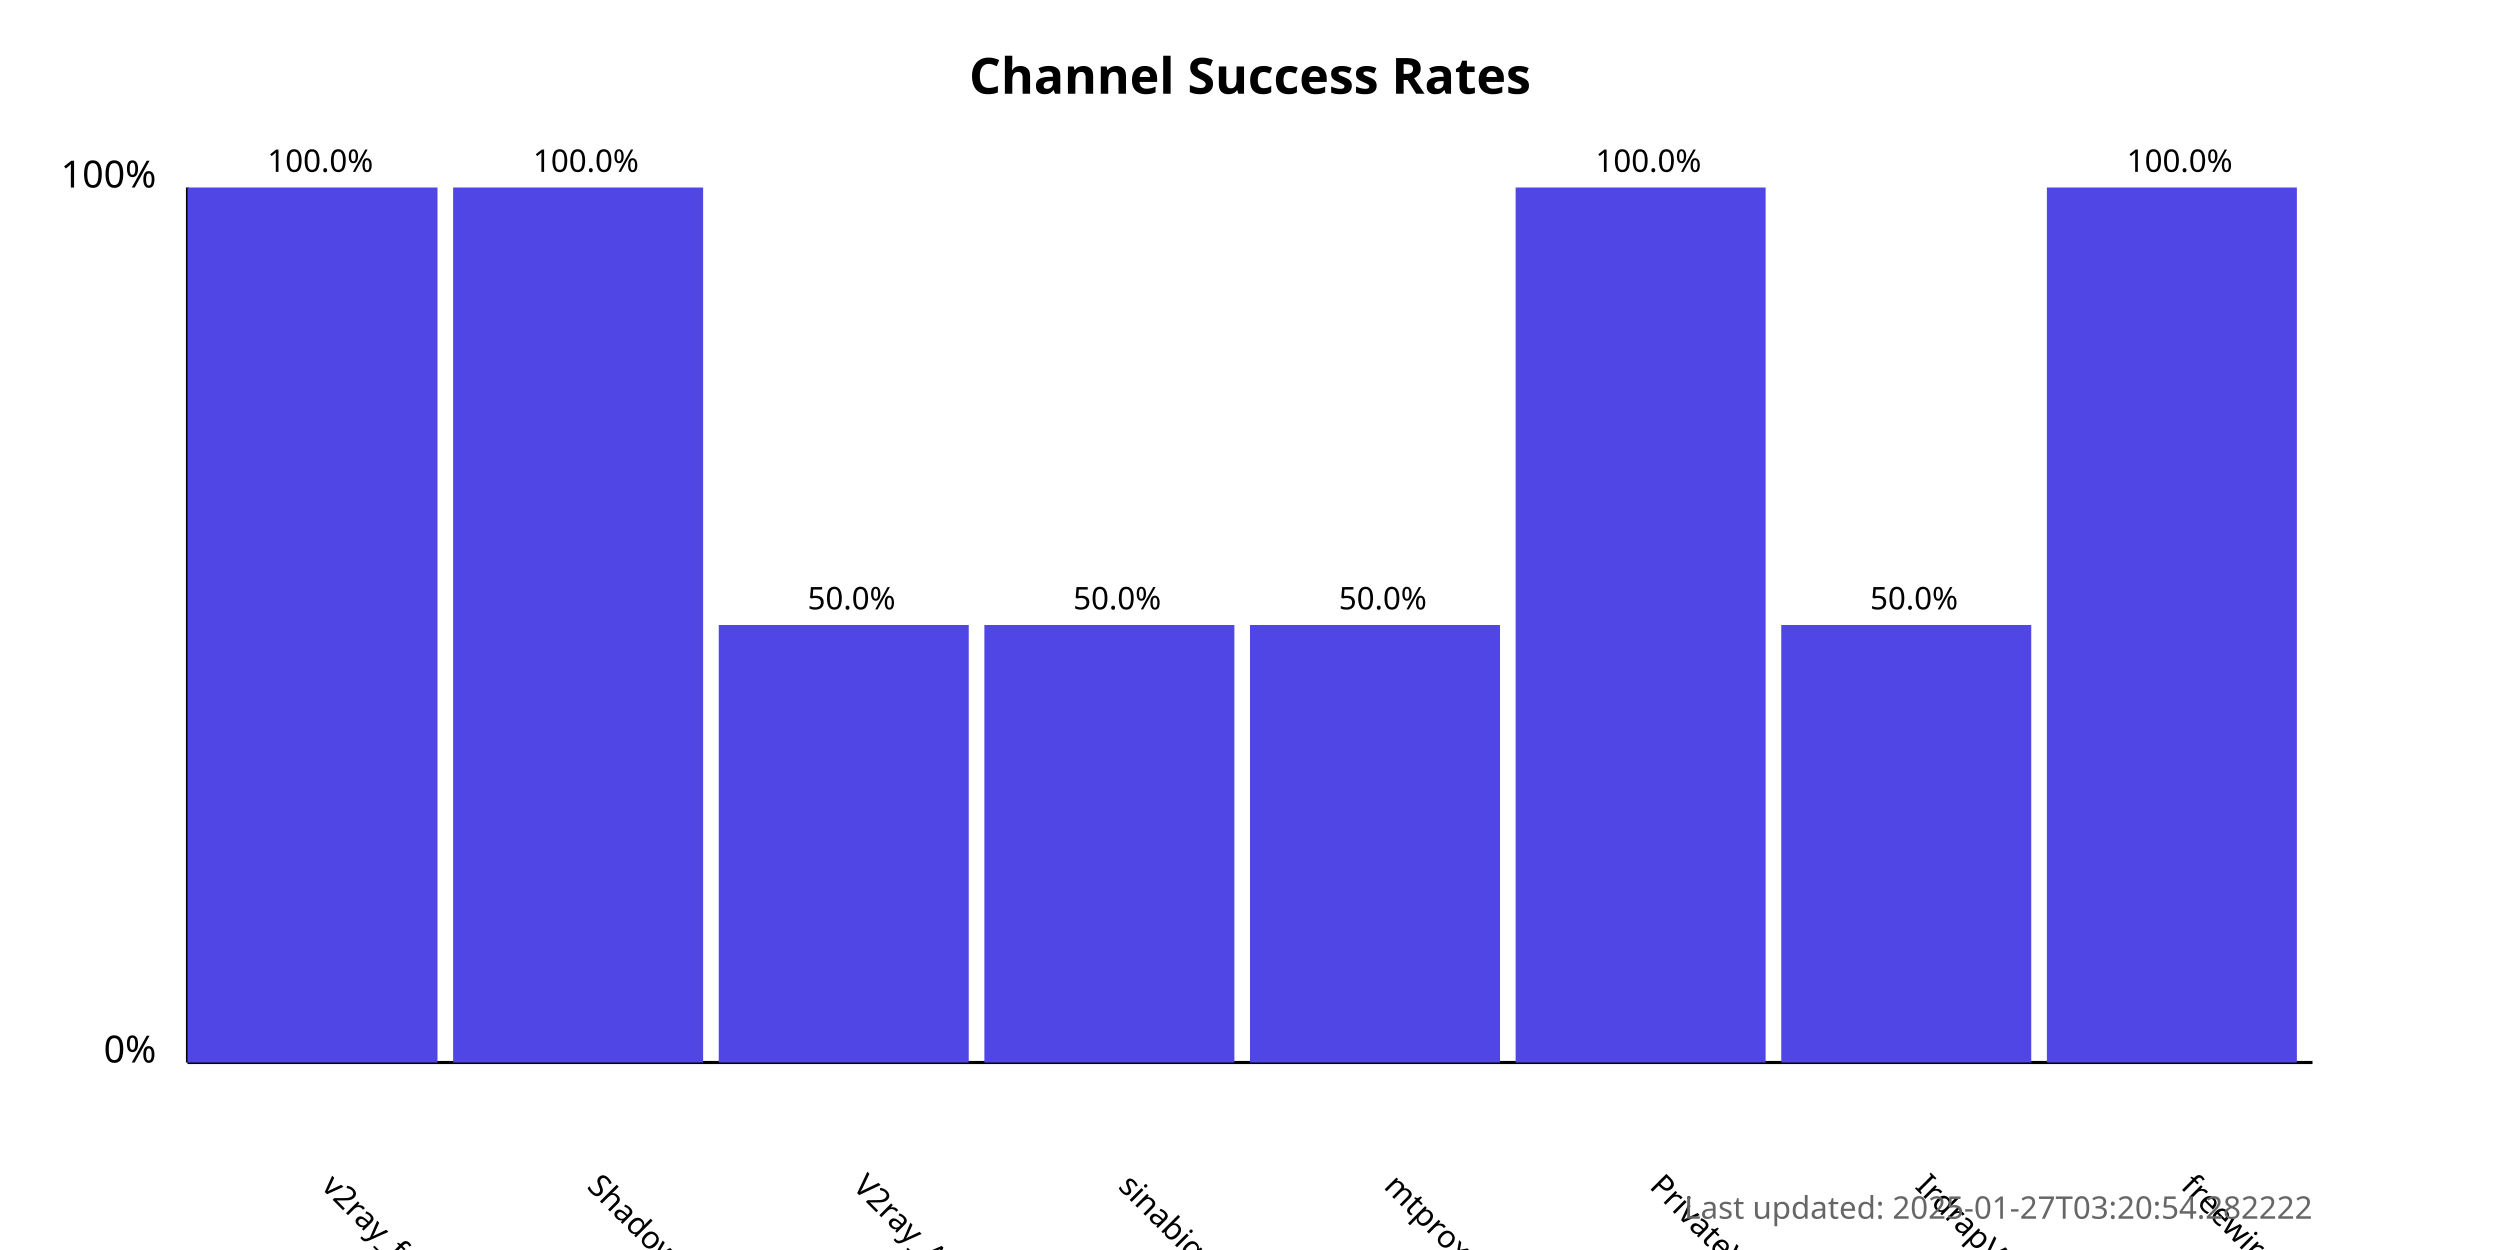
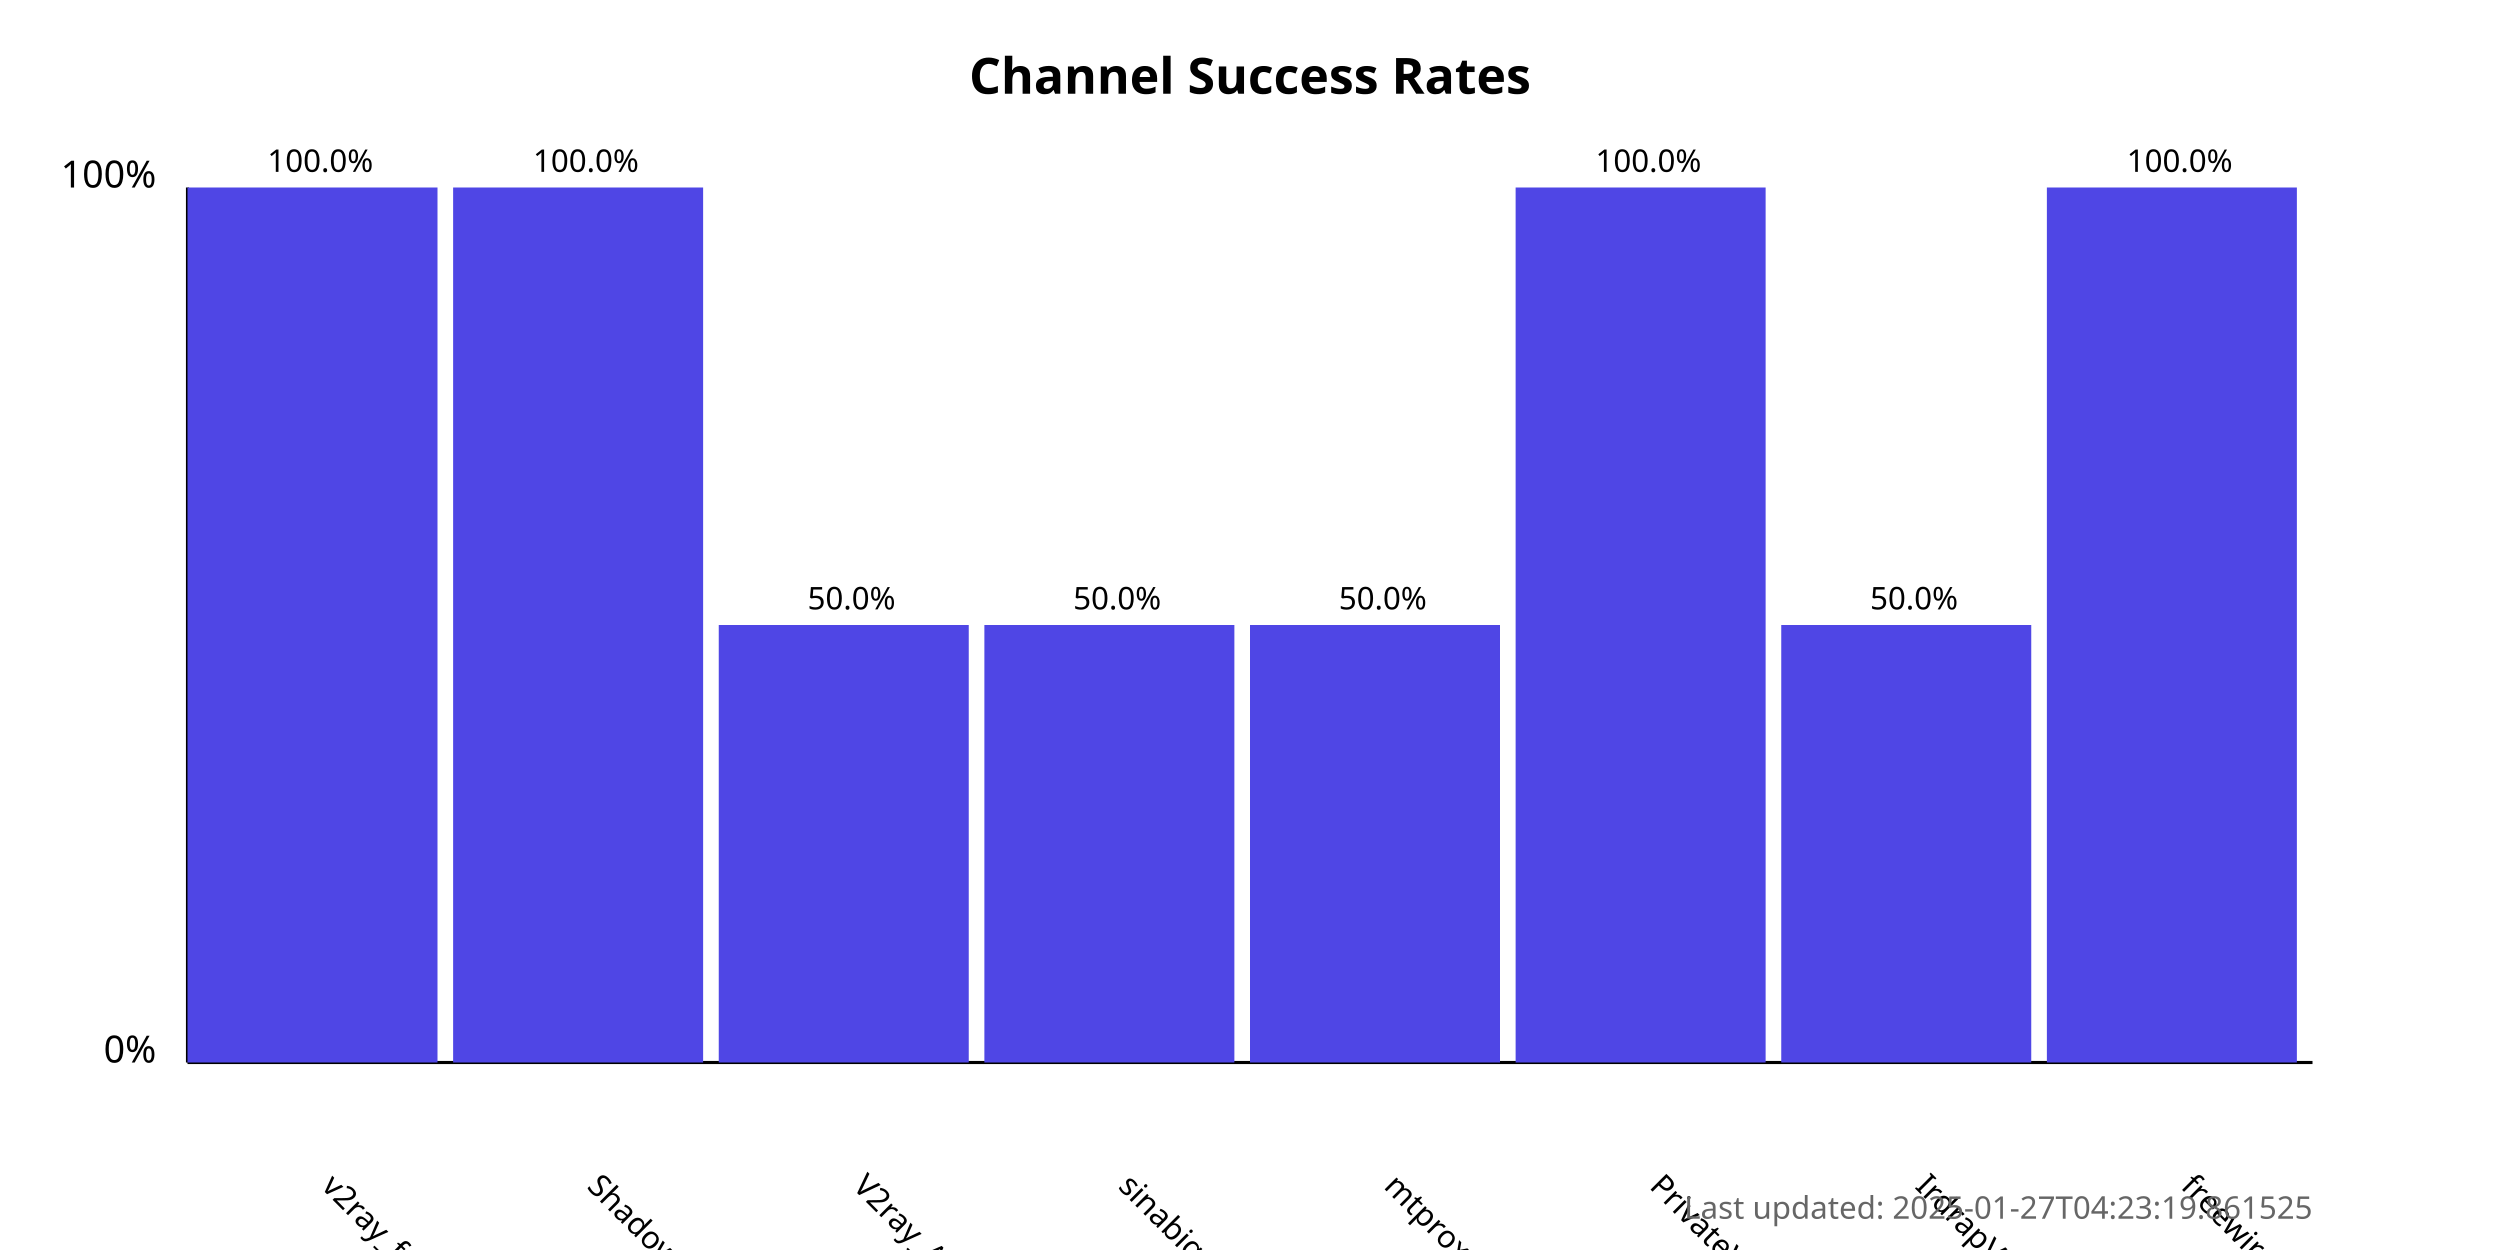
<svg xmlns="http://www.w3.org/2000/svg" width="800" height="400">
  <style>
            .chart-title { font: bold 16px sans-serif; }
            .axis-label { font: 12px sans-serif; }
            .tick-label { font: 10px sans-serif; }
            .bar { fill: #4f46e5; }
            .bar:hover { fill: #6366f1; }
            .timestamp { font: 10px sans-serif; fill: #666; }
        </style>
  <text x="400.0" y="30" text-anchor="middle" class="chart-title">
            Channel Success Rates
        </text>
  <line x1="60" y1="340" x2="60" y2="60" stroke="black" stroke-width="1" />
  <line x1="60" y1="340" x2="740" y2="340" stroke="black" stroke-width="1" />
  <text x="50" y="340" text-anchor="end" class="axis-label">0%</text>
  <text x="50" y="60" text-anchor="end" class="axis-label">100%</text>
  <g>
    <rect x="60" y="60.0" width="80.0" height="280.0" class="bar" />
    <text x="102.5" y="380" transform="rotate(45, 102.5, 380)" text-anchor="start" class="tick-label">
                v2ray_free_conf
            </text>
    <text x="102.5" y="55.0" text-anchor="middle" class="tick-label">
                100.0%
            </text>
  </g>
  <g>
    <rect x="145.0" y="60.0" width="80.0" height="280.0" class="bar" />
    <text x="187.5" y="380" transform="rotate(45, 187.5, 380)" text-anchor="start" class="tick-label">
                ShadowProxy66
            </text>
    <text x="187.5" y="55.0" text-anchor="middle" class="tick-label">
                100.0%
            </text>
  </g>
  <g>
    <rect x="230.0" y="200.0" width="80.0" height="140.0" class="bar" />
    <text x="272.5" y="380" transform="rotate(45, 272.5, 380)" text-anchor="start" class="tick-label">
                V2ray_Alpha
            </text>
    <text x="272.5" y="195.0" text-anchor="middle" class="tick-label">
                50.0%
            </text>
  </g>
  <g>
    <rect x="315.0" y="200.0" width="80.0" height="140.0" class="bar" />
    <text x="357.5" y="380" transform="rotate(45, 357.5, 380)" text-anchor="start" class="tick-label">
                sinabigo
            </text>
    <text x="357.5" y="195.0" text-anchor="middle" class="tick-label">
                50.0%
            </text>
  </g>
  <g>
    <rect x="400.0" y="200.0" width="80.0" height="140.0" class="bar" />
    <text x="442.5" y="380" transform="rotate(45, 442.5, 380)" text-anchor="start" class="tick-label">
                mtproxy_lists
            </text>
    <text x="442.5" y="195.0" text-anchor="middle" class="tick-label">
                50.0%
            </text>
  </g>
  <g>
    <rect x="485.0" y="60.0" width="80.0" height="280.0" class="bar" />
    <text x="527.5" y="380" transform="rotate(45, 527.5, 380)" text-anchor="start" class="tick-label">
                PrivateVPNs
            </text>
    <text x="527.5" y="55.0" text-anchor="middle" class="tick-label">
                100.0%
            </text>
  </g>
  <g>
    <rect x="570.0" y="200.0" width="80.0" height="140.0" class="bar" />
    <text x="612.5" y="380" transform="rotate(45, 612.5, 380)" text-anchor="start" class="tick-label">
                IrdrapVPNnews
            </text>
    <text x="612.5" y="195.0" text-anchor="middle" class="tick-label">
                50.0%
            </text>
  </g>
  <g>
    <rect x="655.0" y="60.0" width="80.0" height="280.0" class="bar" />
    <text x="697.5" y="380" transform="rotate(45, 697.5, 380)" text-anchor="start" class="tick-label">
                freewireguard
            </text>
    <text x="697.5" y="55.0" text-anchor="middle" class="tick-label">
                100.0%
            </text>
  </g>
  <text x="740" y="390" text-anchor="end" class="timestamp">
-             Last updated: 2025-01-27T03:20:54.282222
+             Last updated: 2025-01-27T04:23:19.861525
        </text>
</svg>
